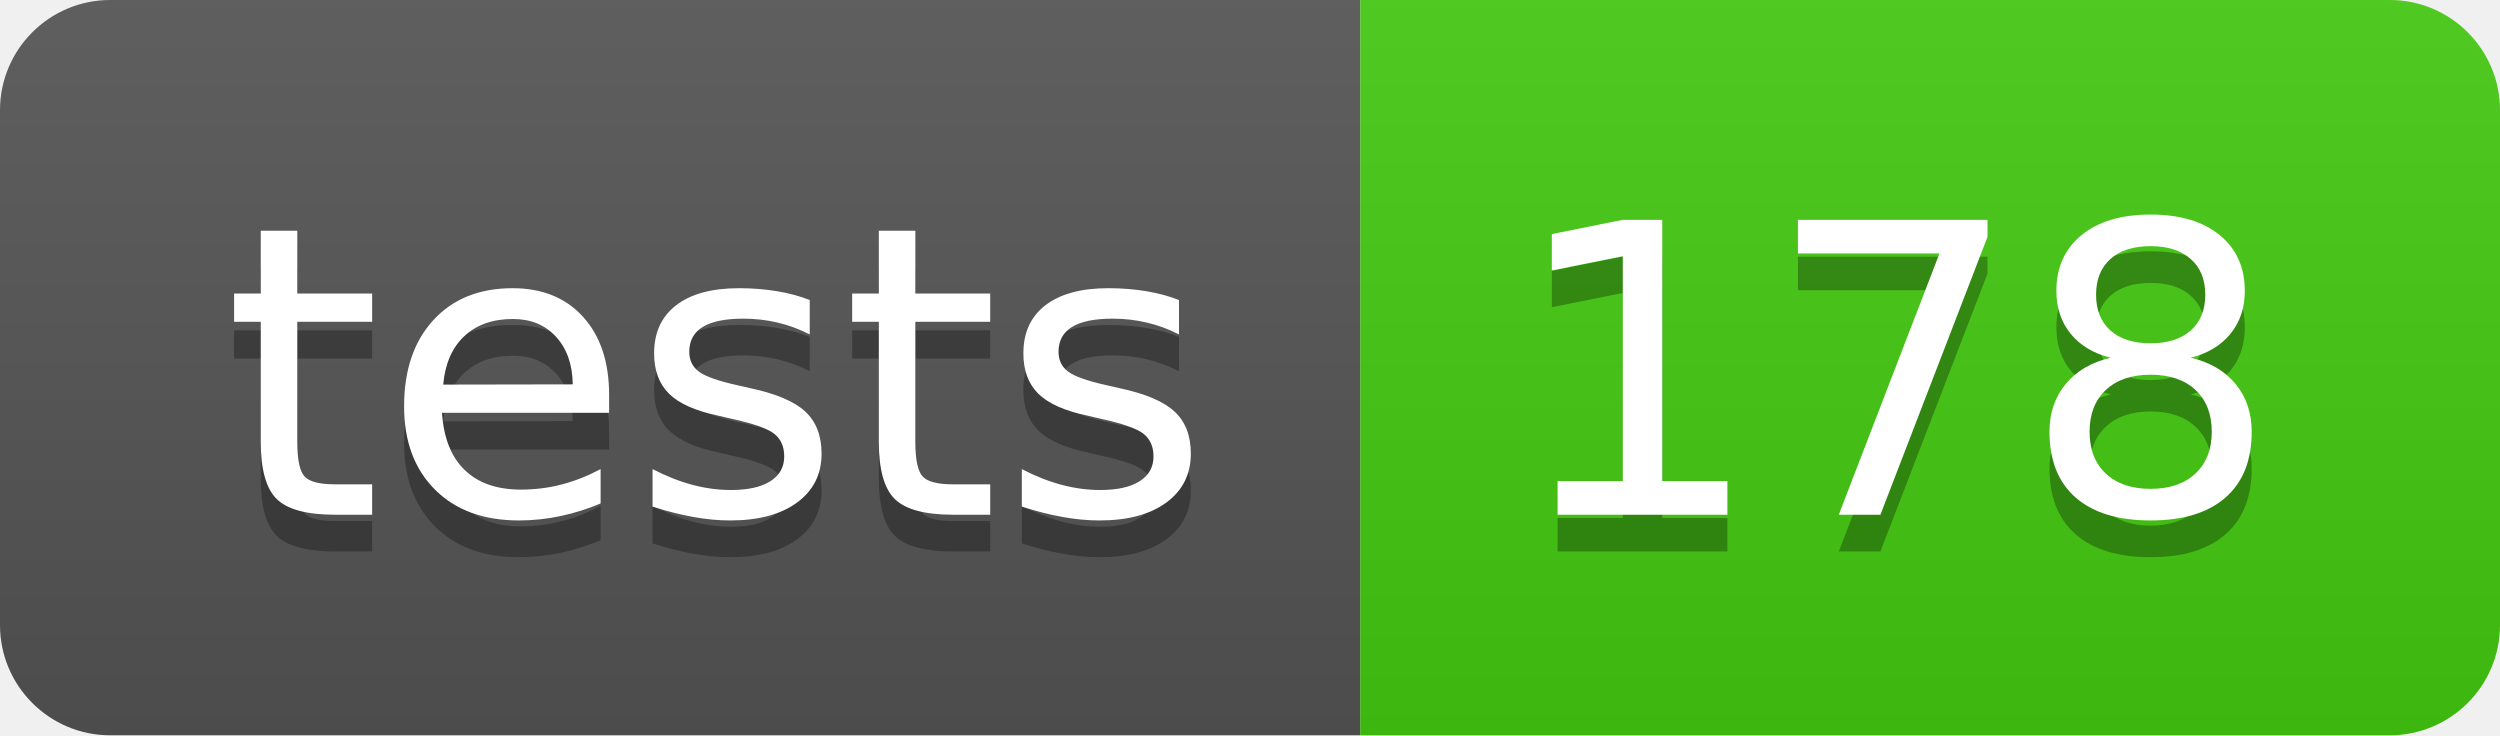
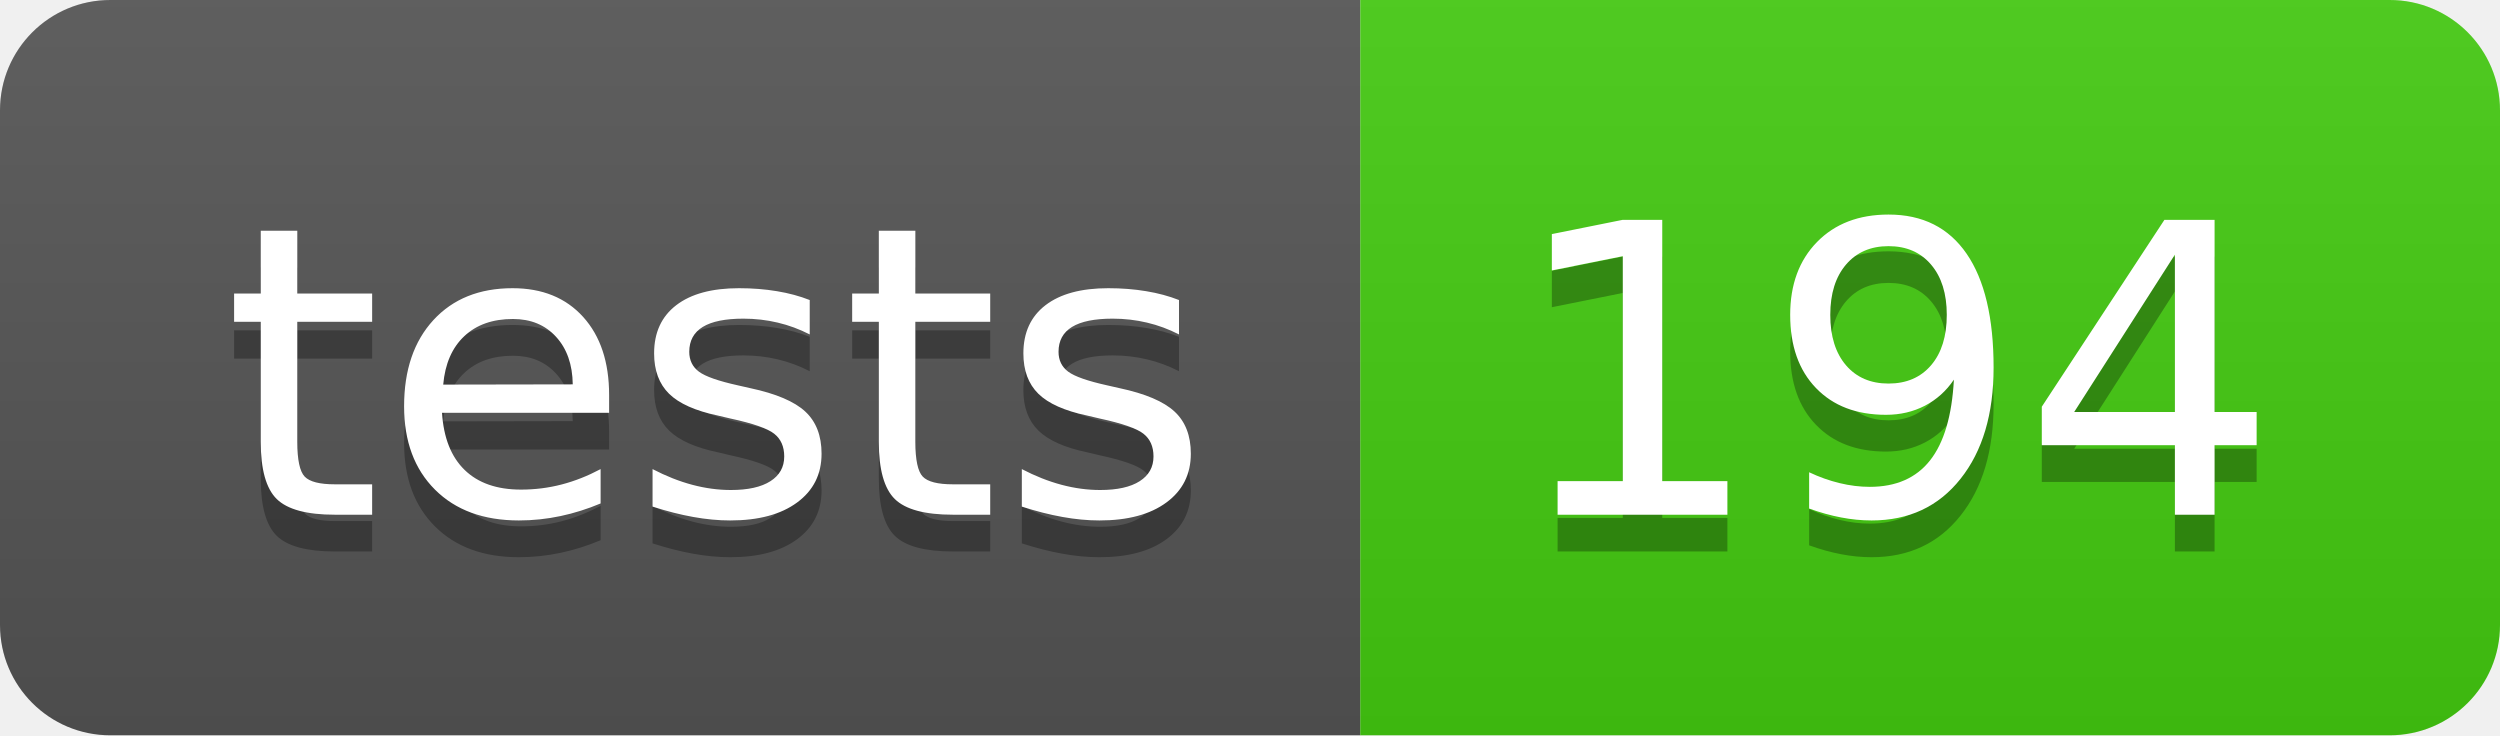
- <svg xmlns="http://www.w3.org/2000/svg" width="68" height="20" role="img" aria-label="tests: 178">
+ <svg xmlns="http://www.w3.org/2000/svg" width="68" height="20" role="img" aria-label="tests: 194">
  <linearGradient id="s" x2="0" y2="100%">
    <stop offset="0" stop-color="#bbb" stop-opacity=".1" />
    <stop offset="1" stop-opacity=".1" />
  </linearGradient>
  <clipPath id="r">
    <rect width="68" height="20" rx="3" fill="#fff" />
  </clipPath>
  <g clip-path="url(#r)">
    <rect width="37" height="20" fill="#555" />
    <rect x="37" width="31" height="20" fill="#4c1" />
    <rect width="68" height="20" fill="url(#s)" />
  </g>
  <g fill="#fff" text-anchor="middle" font-family="Verdana,Geneva,DejaVu Sans,sans-serif" text-rendering="geometricPrecision" font-size="110">
    <text aria-hidden="true" x="195" y="150" fill="#010101" fill-opacity=".3" transform="scale(.1)" textLength="270">tests</text>
    <text x="195" y="140" transform="scale(.1)" fill="#fff" textLength="270">tests</text>
-     <text aria-hidden="true" x="515" y="150" fill="#010101" fill-opacity=".3" transform="scale(.1)" textLength="210">178</text>
-     <text x="515" y="140" transform="scale(.1)" fill="#fff" textLength="210">178</text>
+     <text aria-hidden="true" x="515" y="150" fill="#010101" fill-opacity=".3" transform="scale(.1)" textLength="210">194</text>
+     <text x="515" y="140" transform="scale(.1)" fill="#fff" textLength="210">194</text>
  </g>
</svg>
